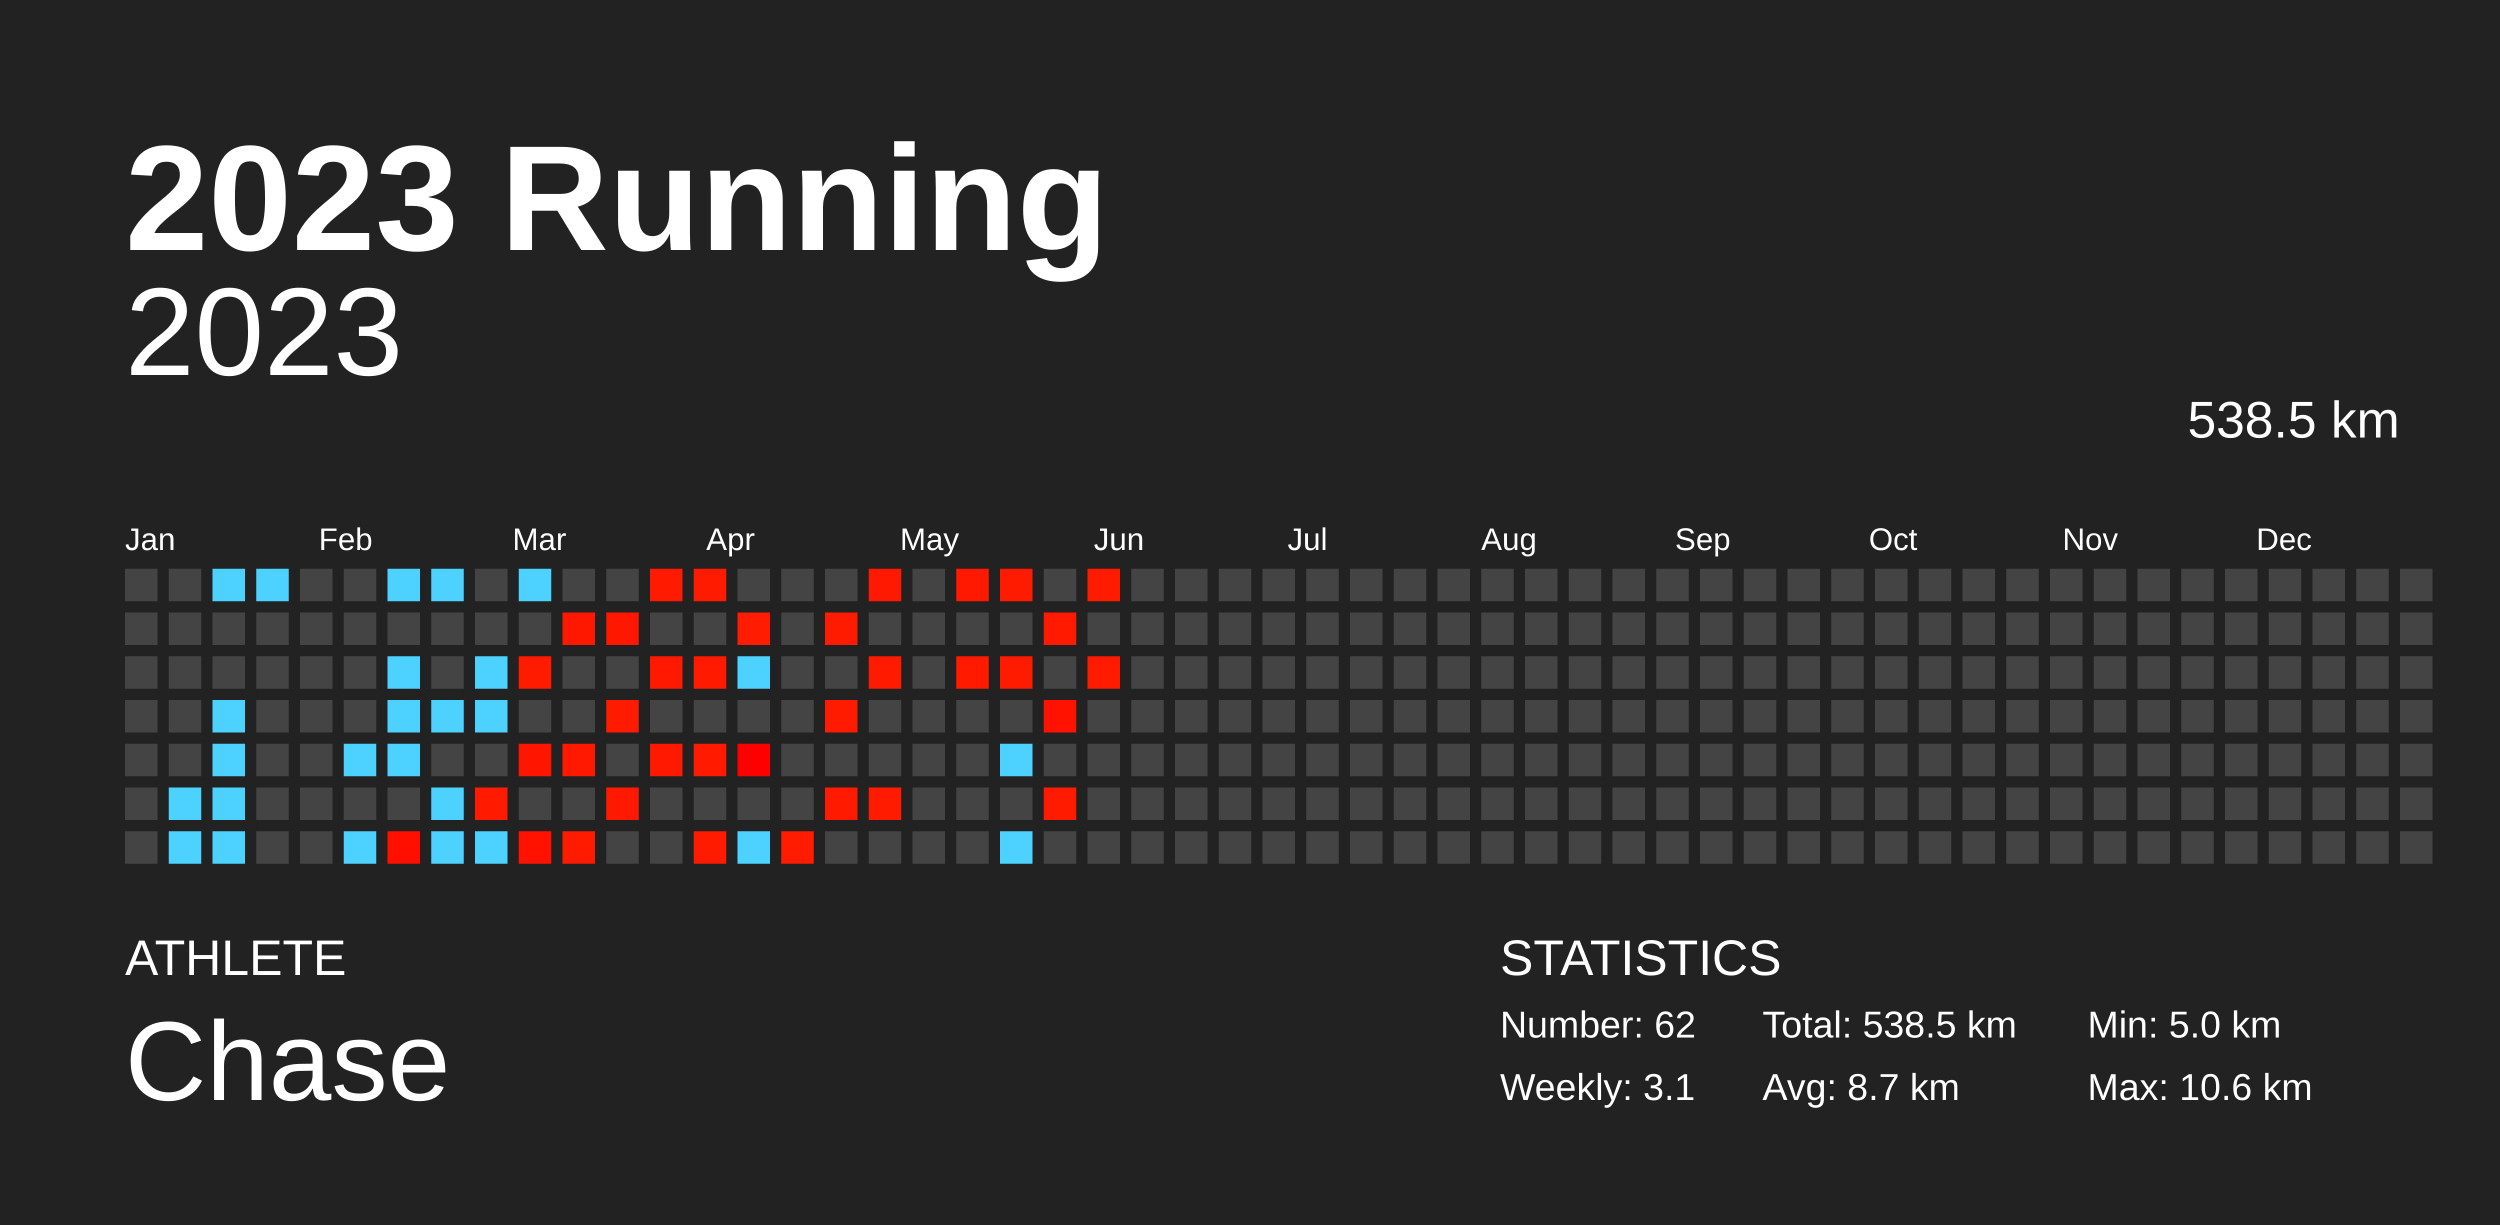
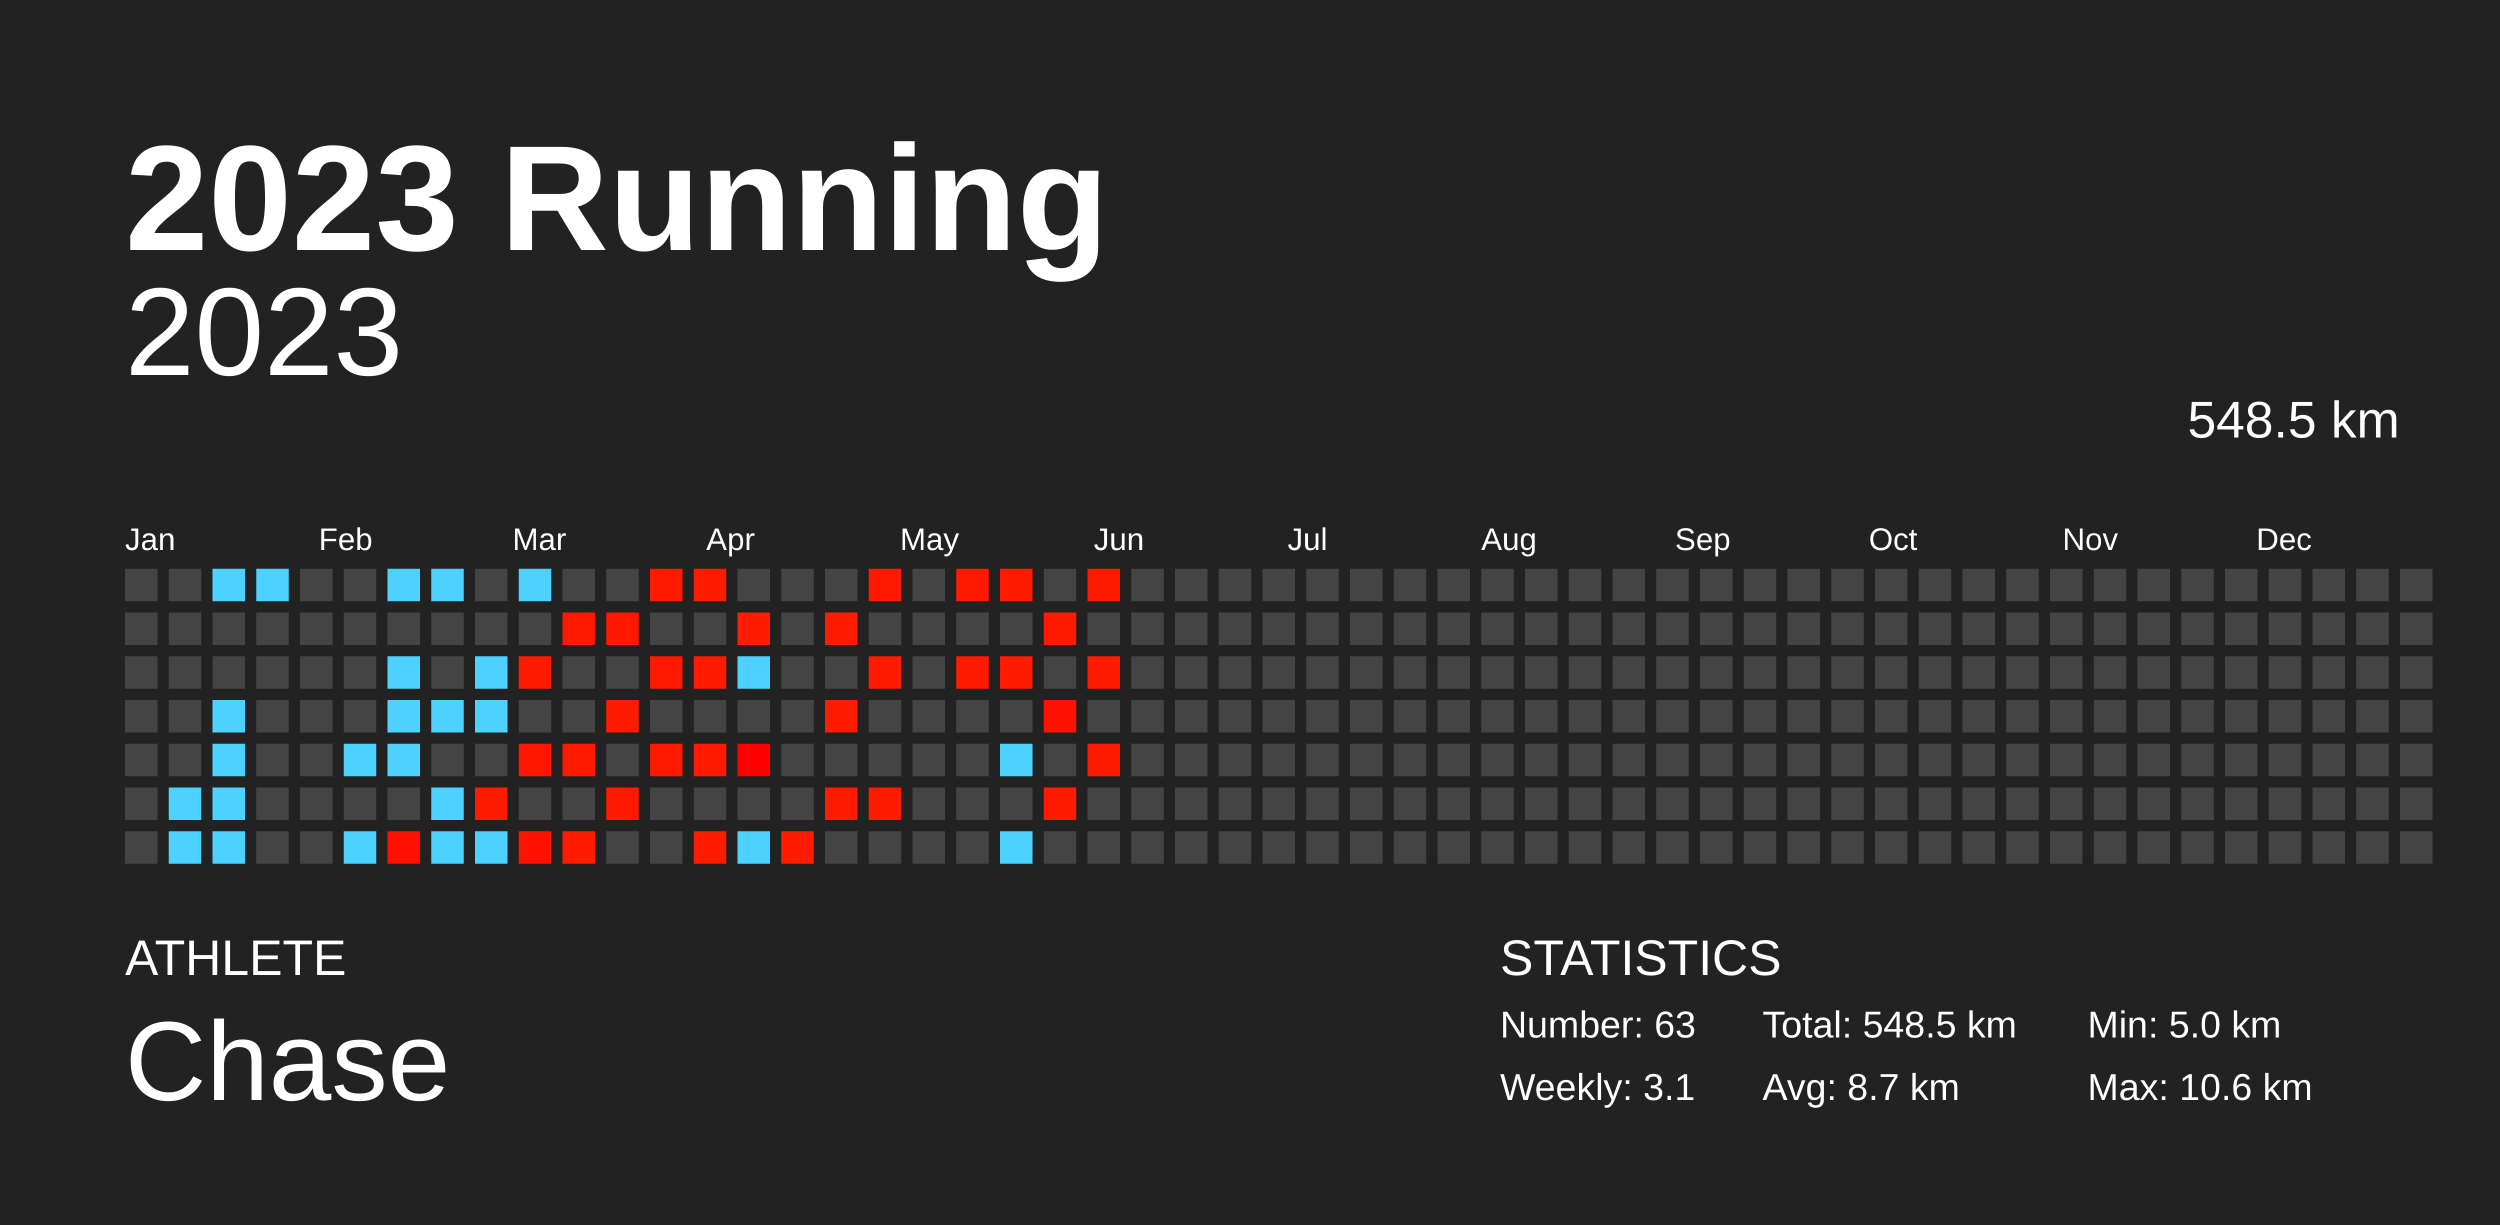
<svg xmlns="http://www.w3.org/2000/svg" baseProfile="full" height="98mm" version="1.1" viewBox="0,0,200,98" width="200mm">
  <defs />
  <rect fill="#222222" height="98" width="200" x="0" y="0" />
  <text fill="#FFFFFF" style="font-size:12px; font-family:Arial; font-weight:bold;" x="10" y="20">2023 Running</text>
  <text fill="#FFFFFF" style="font-size:4px; font-family:Arial" x="10" y="78">ATHLETE</text>
  <text fill="#FFFFFF" style="font-size:9px; font-family:Arial" x="10" y="88">Chase</text>
  <text fill="#FFFFFF" style="font-size:4px; font-family:Arial" x="120" y="78">STATISTICS</text>
-   <text fill="#FFFFFF" style="font-size:3px; font-family:Arial" x="120" y="83">Number: 62</text>
+   <text fill="#FFFFFF" style="font-size:3px; font-family:Arial" x="120" y="83">Number: 63</text>
  <text fill="#FFFFFF" style="font-size:3px; font-family:Arial" x="120" y="88">Weekly: 3.1</text>
-   <text fill="#FFFFFF" style="font-size:3px; font-family:Arial" x="141" y="83">Total: 538.5 km</text>
+   <text fill="#FFFFFF" style="font-size:3px; font-family:Arial" x="141" y="83">Total: 548.5 km</text>
  <text fill="#FFFFFF" style="font-size:3px; font-family:Arial" x="141" y="88">Avg: 8.7 km</text>
  <text fill="#FFFFFF" style="font-size:3px; font-family:Arial" x="167" y="83">Min: 5.0 km</text>
  <text fill="#FFFFFF" style="font-size:3px; font-family:Arial" x="167" y="88">Max: 10.6 km</text>
  <text alignment-baseline="hanging" fill="#FFFFFF" style="font-size:10.0px; font-family:Arial;" x="10" y="30">2023</text>
-   <text alignment-baseline="hanging" fill="#FFFFFF" style="font-size:4.125px; font-family:Arial;" x="175" y="35">538.5 km</text>
+   <text alignment-baseline="hanging" fill="#FFFFFF" style="font-size:4.125px; font-family:Arial;" x="175" y="35">548.5 km</text>
  <text fill="#FFFFFF" style="font-size:2.5px; font-family:Arial" x="10.0" y="44">Jan</text>
  <text fill="#FFFFFF" style="font-size:2.5px; font-family:Arial" x="25.5" y="44">Feb</text>
  <text fill="#FFFFFF" style="font-size:2.5px; font-family:Arial" x="41.0" y="44">Mar</text>
  <text fill="#FFFFFF" style="font-size:2.5px; font-family:Arial" x="56.5" y="44">Apr</text>
  <text fill="#FFFFFF" style="font-size:2.5px; font-family:Arial" x="72.0" y="44">May</text>
  <text fill="#FFFFFF" style="font-size:2.5px; font-family:Arial" x="87.5" y="44">Jun</text>
  <text fill="#FFFFFF" style="font-size:2.5px; font-family:Arial" x="103.0" y="44">Jul</text>
  <text fill="#FFFFFF" style="font-size:2.5px; font-family:Arial" x="118.5" y="44">Aug</text>
  <text fill="#FFFFFF" style="font-size:2.5px; font-family:Arial" x="134.0" y="44">Sep</text>
  <text fill="#FFFFFF" style="font-size:2.5px; font-family:Arial" x="149.5" y="44">Oct</text>
  <text fill="#FFFFFF" style="font-size:2.5px; font-family:Arial" x="165.0" y="44">Nov</text>
  <text fill="#FFFFFF" style="font-size:2.5px; font-family:Arial" x="180.5" y="44">Dec</text>
  <rect fill="#444444" height="2.6" width="2.6" x="10.0" y="45.5" />
  <rect fill="#444444" height="2.6" width="2.6" x="10.0" y="49.0" />
  <rect fill="#444444" height="2.6" width="2.6" x="10.0" y="52.5" />
  <rect fill="#444444" height="2.6" width="2.6" x="10.0" y="56.0" />
  <rect fill="#444444" height="2.6" width="2.6" x="10.0" y="59.5" />
  <rect fill="#444444" height="2.6" width="2.6" x="10.0" y="63.0" />
  <rect fill="#444444" height="2.6" width="2.6" x="10.0" y="66.5" />
  <rect fill="#444444" height="2.6" width="2.6" x="13.5" y="45.5" />
  <rect fill="#444444" height="2.6" width="2.6" x="13.5" y="49.0" />
  <rect fill="#444444" height="2.6" width="2.6" x="13.5" y="52.5" />
  <rect fill="#444444" height="2.6" width="2.6" x="13.5" y="56.0" />
  <rect fill="#444444" height="2.6" width="2.6" x="13.5" y="59.5" />
  <rect fill="#4dd2ff" height="2.6" width="2.6" x="13.5" y="63.0" />
  <rect fill="#4dd2ff" height="2.6" width="2.6" x="13.5" y="66.5" />
  <rect fill="#4dd2ff" height="2.6" width="2.6" x="17.0" y="45.5" />
  <rect fill="#444444" height="2.6" width="2.6" x="17.0" y="49.0" />
  <rect fill="#444444" height="2.6" width="2.6" x="17.0" y="52.5" />
  <rect fill="#4dd2ff" height="2.6" width="2.6" x="17.0" y="56.0" />
  <rect fill="#4dd2ff" height="2.6" width="2.6" x="17.0" y="59.5" />
  <rect fill="#4dd2ff" height="2.6" width="2.6" x="17.0" y="63.0" />
  <rect fill="#4dd2ff" height="2.6" width="2.6" x="17.0" y="66.5" />
  <rect fill="#4dd2ff" height="2.6" width="2.6" x="20.5" y="45.5" />
  <rect fill="#444444" height="2.6" width="2.6" x="20.5" y="49.0" />
  <rect fill="#444444" height="2.6" width="2.6" x="20.5" y="52.5" />
  <rect fill="#444444" height="2.6" width="2.6" x="20.5" y="56.0" />
  <rect fill="#444444" height="2.6" width="2.6" x="20.5" y="59.5" />
  <rect fill="#444444" height="2.6" width="2.6" x="20.5" y="63.0" />
  <rect fill="#444444" height="2.6" width="2.6" x="20.5" y="66.5" />
  <rect fill="#444444" height="2.6" width="2.6" x="24.0" y="45.5" />
  <rect fill="#444444" height="2.6" width="2.6" x="24.0" y="49.0" />
  <rect fill="#444444" height="2.6" width="2.6" x="24.0" y="52.5" />
  <rect fill="#444444" height="2.6" width="2.6" x="24.0" y="56.0" />
  <rect fill="#444444" height="2.6" width="2.6" x="24.0" y="59.5" />
  <rect fill="#444444" height="2.6" width="2.6" x="24.0" y="63.0" />
  <rect fill="#444444" height="2.6" width="2.6" x="24.0" y="66.5" />
  <rect fill="#444444" height="2.6" width="2.6" x="27.5" y="45.5" />
  <rect fill="#444444" height="2.6" width="2.6" x="27.5" y="49.0" />
  <rect fill="#444444" height="2.6" width="2.6" x="27.5" y="52.5" />
  <rect fill="#444444" height="2.6" width="2.6" x="27.5" y="56.0" />
  <rect fill="#4dd2ff" height="2.6" width="2.6" x="27.5" y="59.5" />
  <rect fill="#444444" height="2.6" width="2.6" x="27.5" y="63.0" />
  <rect fill="#4dd2ff" height="2.6" width="2.6" x="27.5" y="66.5" />
  <rect fill="#4dd2ff" height="2.6" width="2.6" x="31.0" y="45.5" />
  <rect fill="#444444" height="2.6" width="2.6" x="31.0" y="49.0" />
  <rect fill="#4dd2ff" height="2.6" width="2.6" x="31.0" y="52.5" />
  <rect fill="#4dd2ff" height="2.6" width="2.6" x="31.0" y="56.0" />
  <rect fill="#4dd2ff" height="2.6" width="2.6" x="31.0" y="59.5" />
  <rect fill="#444444" height="2.6" width="2.6" x="31.0" y="63.0" />
  <rect fill="#ff0f00" height="2.6" width="2.6" x="31.0" y="66.5" />
  <rect fill="#4dd2ff" height="2.6" width="2.6" x="34.5" y="45.5" />
  <rect fill="#444444" height="2.6" width="2.6" x="34.5" y="49.0" />
  <rect fill="#444444" height="2.6" width="2.6" x="34.5" y="52.5" />
  <rect fill="#4dd2ff" height="2.6" width="2.6" x="34.5" y="56.0" />
  <rect fill="#444444" height="2.6" width="2.6" x="34.5" y="59.5" />
  <rect fill="#4dd2ff" height="2.6" width="2.6" x="34.5" y="63.0" />
  <rect fill="#4dd2ff" height="2.6" width="2.6" x="34.5" y="66.5" />
  <rect fill="#444444" height="2.6" width="2.6" x="38.0" y="45.5" />
  <rect fill="#444444" height="2.6" width="2.6" x="38.0" y="49.0" />
  <rect fill="#4dd2ff" height="2.6" width="2.6" x="38.0" y="52.5" />
  <rect fill="#4dd2ff" height="2.6" width="2.6" x="38.0" y="56.0" />
  <rect fill="#444444" height="2.6" width="2.6" x="38.0" y="59.5" />
  <rect fill="#ff1a00" height="2.6" width="2.6" x="38.0" y="63.0" />
  <rect fill="#4dd2ff" height="2.6" width="2.6" x="38.0" y="66.5" />
  <rect fill="#4dd2ff" height="2.6" width="2.6" x="41.5" y="45.5" />
  <rect fill="#444444" height="2.6" width="2.6" x="41.5" y="49.0" />
  <rect fill="#ff1b00" height="2.6" width="2.6" x="41.5" y="52.5" />
  <rect fill="#444444" height="2.6" width="2.6" x="41.5" y="56.0" />
  <rect fill="#ff1600" height="2.6" width="2.6" x="41.5" y="59.5" />
  <rect fill="#444444" height="2.6" width="2.6" x="41.5" y="63.0" />
  <rect fill="#ff1200" height="2.6" width="2.6" x="41.5" y="66.5" />
  <rect fill="#444444" height="2.6" width="2.6" x="45.0" y="45.5" />
  <rect fill="#ff1800" height="2.6" width="2.6" x="45.0" y="49.0" />
  <rect fill="#444444" height="2.6" width="2.6" x="45.0" y="52.5" />
  <rect fill="#444444" height="2.6" width="2.6" x="45.0" y="56.0" />
  <rect fill="#ff1900" height="2.6" width="2.6" x="45.0" y="59.5" />
  <rect fill="#444444" height="2.6" width="2.6" x="45.0" y="63.0" />
  <rect fill="#ff1b00" height="2.6" width="2.6" x="45.0" y="66.5" />
  <rect fill="#444444" height="2.6" width="2.6" x="48.5" y="45.5" />
  <rect fill="#ff1700" height="2.6" width="2.6" x="48.5" y="49.0" />
  <rect fill="#444444" height="2.6" width="2.6" x="48.5" y="52.5" />
  <rect fill="#ff1b00" height="2.6" width="2.6" x="48.5" y="56.0" />
  <rect fill="#444444" height="2.6" width="2.6" x="48.5" y="59.5" />
  <rect fill="#ff1900" height="2.6" width="2.6" x="48.5" y="63.0" />
  <rect fill="#444444" height="2.6" width="2.6" x="48.5" y="66.5" />
  <rect fill="#ff1a00" height="2.6" width="2.6" x="52.0" y="45.5" />
  <rect fill="#444444" height="2.6" width="2.6" x="52.0" y="49.0" />
  <rect fill="#ff1900" height="2.6" width="2.6" x="52.0" y="52.5" />
  <rect fill="#444444" height="2.6" width="2.6" x="52.0" y="56.0" />
  <rect fill="#ff1900" height="2.6" width="2.6" x="52.0" y="59.5" />
  <rect fill="#444444" height="2.6" width="2.6" x="52.0" y="63.0" />
  <rect fill="#444444" height="2.6" width="2.6" x="52.0" y="66.5" />
  <rect fill="#ff1b00" height="2.6" width="2.6" x="55.5" y="45.5" />
  <rect fill="#444444" height="2.6" width="2.6" x="55.5" y="49.0" />
  <rect fill="#ff1a00" height="2.6" width="2.6" x="55.5" y="52.5" />
  <rect fill="#444444" height="2.6" width="2.6" x="55.5" y="56.0" />
  <rect fill="#ff1a00" height="2.6" width="2.6" x="55.5" y="59.5" />
  <rect fill="#444444" height="2.6" width="2.6" x="55.5" y="63.0" />
  <rect fill="#ff1b00" height="2.6" width="2.6" x="55.5" y="66.5" />
  <rect fill="#444444" height="2.6" width="2.6" x="59.0" y="45.5" />
  <rect fill="#ff1c00" height="2.6" width="2.6" x="59.0" y="49.0" />
  <rect fill="#4dd2ff" height="2.6" width="2.6" x="59.0" y="52.5" />
  <rect fill="#444444" height="2.6" width="2.6" x="59.0" y="56.0" />
  <rect fill="#ff0000" height="2.6" width="2.6" x="59.0" y="59.5" />
  <rect fill="#444444" height="2.6" width="2.6" x="59.0" y="63.0" />
  <rect fill="#4dd2ff" height="2.6" width="2.6" x="59.0" y="66.5" />
  <rect fill="#444444" height="2.6" width="2.6" x="62.5" y="45.5" />
  <rect fill="#444444" height="2.6" width="2.6" x="62.5" y="49.0" />
  <rect fill="#444444" height="2.6" width="2.6" x="62.5" y="52.5" />
  <rect fill="#444444" height="2.6" width="2.6" x="62.5" y="56.0" />
  <rect fill="#444444" height="2.6" width="2.6" x="62.5" y="59.5" />
  <rect fill="#444444" height="2.6" width="2.6" x="62.5" y="63.0" />
  <rect fill="#ff1c00" height="2.6" width="2.6" x="62.5" y="66.5" />
  <rect fill="#444444" height="2.6" width="2.6" x="66.0" y="45.5" />
  <rect fill="#ff1b00" height="2.6" width="2.6" x="66.0" y="49.0" />
  <rect fill="#444444" height="2.6" width="2.6" x="66.0" y="52.5" />
  <rect fill="#ff1b00" height="2.6" width="2.6" x="66.0" y="56.0" />
  <rect fill="#444444" height="2.6" width="2.6" x="66.0" y="59.5" />
  <rect fill="#ff1a00" height="2.6" width="2.6" x="66.0" y="63.0" />
  <rect fill="#444444" height="2.6" width="2.6" x="66.0" y="66.5" />
  <rect fill="#ff1900" height="2.6" width="2.6" x="69.5" y="45.5" />
  <rect fill="#444444" height="2.6" width="2.6" x="69.5" y="49.0" />
  <rect fill="#ff1a00" height="2.6" width="2.6" x="69.5" y="52.5" />
  <rect fill="#444444" height="2.6" width="2.6" x="69.5" y="56.0" />
  <rect fill="#444444" height="2.6" width="2.6" x="69.5" y="59.5" />
  <rect fill="#ff1b00" height="2.6" width="2.6" x="69.5" y="63.0" />
  <rect fill="#444444" height="2.6" width="2.6" x="69.5" y="66.5" />
  <rect fill="#444444" height="2.6" width="2.6" x="73.0" y="45.5" />
  <rect fill="#444444" height="2.6" width="2.6" x="73.0" y="49.0" />
  <rect fill="#444444" height="2.6" width="2.6" x="73.0" y="52.5" />
  <rect fill="#444444" height="2.6" width="2.6" x="73.0" y="56.0" />
  <rect fill="#444444" height="2.6" width="2.6" x="73.0" y="59.5" />
  <rect fill="#444444" height="2.6" width="2.6" x="73.0" y="63.0" />
  <rect fill="#444444" height="2.6" width="2.6" x="73.0" y="66.5" />
  <rect fill="#ff1900" height="2.6" width="2.6" x="76.5" y="45.5" />
  <rect fill="#444444" height="2.6" width="2.6" x="76.5" y="49.0" />
  <rect fill="#ff1a00" height="2.6" width="2.6" x="76.5" y="52.5" />
  <rect fill="#444444" height="2.6" width="2.6" x="76.5" y="56.0" />
  <rect fill="#444444" height="2.6" width="2.6" x="76.5" y="59.5" />
  <rect fill="#444444" height="2.6" width="2.6" x="76.5" y="63.0" />
  <rect fill="#444444" height="2.6" width="2.6" x="76.5" y="66.5" />
  <rect fill="#ff1b00" height="2.6" width="2.6" x="80.0" y="45.5" />
  <rect fill="#444444" height="2.6" width="2.6" x="80.0" y="49.0" />
  <rect fill="#ff1b00" height="2.6" width="2.6" x="80.0" y="52.5" />
  <rect fill="#444444" height="2.6" width="2.6" x="80.0" y="56.0" />
  <rect fill="#4dd2ff" height="2.6" width="2.6" x="80.0" y="59.5" />
  <rect fill="#444444" height="2.6" width="2.6" x="80.0" y="63.0" />
  <rect fill="#4dd2ff" height="2.6" width="2.6" x="80.0" y="66.5" />
  <rect fill="#444444" height="2.6" width="2.6" x="83.5" y="45.5" />
  <rect fill="#ff1a00" height="2.6" width="2.6" x="83.5" y="49.0" />
  <rect fill="#444444" height="2.6" width="2.6" x="83.5" y="52.5" />
  <rect fill="#ff1200" height="2.6" width="2.6" x="83.5" y="56.0" />
  <rect fill="#444444" height="2.6" width="2.6" x="83.5" y="59.5" />
  <rect fill="#ff1b00" height="2.6" width="2.6" x="83.5" y="63.0" />
  <rect fill="#444444" height="2.6" width="2.6" x="83.5" y="66.5" />
  <rect fill="#ff1b00" height="2.6" width="2.6" x="87.0" y="45.5" />
  <rect fill="#444444" height="2.6" width="2.6" x="87.0" y="49.0" />
  <rect fill="#ff1b00" height="2.6" width="2.6" x="87.0" y="52.5" />
  <rect fill="#444444" height="2.6" width="2.6" x="87.0" y="56.0" />
-   <rect fill="#444444" height="2.6" width="2.6" x="87.0" y="59.5" />
+   <rect fill="#ff1b00" height="2.6" width="2.6" x="87.0" y="59.5" />
  <rect fill="#444444" height="2.6" width="2.6" x="87.0" y="63.0" />
  <rect fill="#444444" height="2.6" width="2.6" x="87.0" y="66.5" />
  <rect fill="#444444" height="2.6" width="2.6" x="90.5" y="45.5" />
  <rect fill="#444444" height="2.6" width="2.6" x="90.5" y="49.0" />
  <rect fill="#444444" height="2.6" width="2.6" x="90.5" y="52.5" />
  <rect fill="#444444" height="2.6" width="2.6" x="90.5" y="56.0" />
  <rect fill="#444444" height="2.6" width="2.6" x="90.5" y="59.5" />
  <rect fill="#444444" height="2.6" width="2.6" x="90.5" y="63.0" />
  <rect fill="#444444" height="2.6" width="2.6" x="90.5" y="66.5" />
  <rect fill="#444444" height="2.6" width="2.6" x="94.0" y="45.5" />
  <rect fill="#444444" height="2.6" width="2.6" x="94.0" y="49.0" />
  <rect fill="#444444" height="2.6" width="2.6" x="94.0" y="52.5" />
  <rect fill="#444444" height="2.6" width="2.6" x="94.0" y="56.0" />
  <rect fill="#444444" height="2.6" width="2.6" x="94.0" y="59.5" />
  <rect fill="#444444" height="2.6" width="2.6" x="94.0" y="63.0" />
  <rect fill="#444444" height="2.6" width="2.6" x="94.0" y="66.5" />
  <rect fill="#444444" height="2.6" width="2.6" x="97.5" y="45.5" />
  <rect fill="#444444" height="2.6" width="2.6" x="97.5" y="49.0" />
  <rect fill="#444444" height="2.6" width="2.6" x="97.5" y="52.5" />
  <rect fill="#444444" height="2.6" width="2.6" x="97.5" y="56.0" />
  <rect fill="#444444" height="2.6" width="2.6" x="97.5" y="59.5" />
  <rect fill="#444444" height="2.6" width="2.6" x="97.5" y="63.0" />
  <rect fill="#444444" height="2.6" width="2.6" x="97.5" y="66.5" />
  <rect fill="#444444" height="2.6" width="2.6" x="101.0" y="45.5" />
  <rect fill="#444444" height="2.6" width="2.6" x="101.0" y="49.0" />
  <rect fill="#444444" height="2.6" width="2.6" x="101.0" y="52.5" />
  <rect fill="#444444" height="2.6" width="2.6" x="101.0" y="56.0" />
  <rect fill="#444444" height="2.6" width="2.6" x="101.0" y="59.5" />
  <rect fill="#444444" height="2.6" width="2.6" x="101.0" y="63.0" />
  <rect fill="#444444" height="2.6" width="2.6" x="101.0" y="66.5" />
  <rect fill="#444444" height="2.6" width="2.6" x="104.5" y="45.5" />
  <rect fill="#444444" height="2.6" width="2.6" x="104.5" y="49.0" />
  <rect fill="#444444" height="2.6" width="2.6" x="104.5" y="52.5" />
  <rect fill="#444444" height="2.6" width="2.6" x="104.5" y="56.0" />
  <rect fill="#444444" height="2.6" width="2.6" x="104.5" y="59.5" />
  <rect fill="#444444" height="2.6" width="2.6" x="104.5" y="63.0" />
  <rect fill="#444444" height="2.6" width="2.6" x="104.5" y="66.5" />
  <rect fill="#444444" height="2.6" width="2.6" x="108.0" y="45.5" />
  <rect fill="#444444" height="2.6" width="2.6" x="108.0" y="49.0" />
  <rect fill="#444444" height="2.6" width="2.6" x="108.0" y="52.5" />
  <rect fill="#444444" height="2.6" width="2.6" x="108.0" y="56.0" />
  <rect fill="#444444" height="2.6" width="2.6" x="108.0" y="59.5" />
  <rect fill="#444444" height="2.6" width="2.6" x="108.0" y="63.0" />
  <rect fill="#444444" height="2.6" width="2.6" x="108.0" y="66.5" />
  <rect fill="#444444" height="2.6" width="2.6" x="111.5" y="45.5" />
  <rect fill="#444444" height="2.6" width="2.6" x="111.5" y="49.0" />
  <rect fill="#444444" height="2.6" width="2.6" x="111.5" y="52.5" />
  <rect fill="#444444" height="2.6" width="2.6" x="111.5" y="56.0" />
  <rect fill="#444444" height="2.6" width="2.6" x="111.5" y="59.5" />
  <rect fill="#444444" height="2.6" width="2.6" x="111.5" y="63.0" />
  <rect fill="#444444" height="2.6" width="2.6" x="111.5" y="66.5" />
  <rect fill="#444444" height="2.6" width="2.6" x="115.0" y="45.5" />
  <rect fill="#444444" height="2.6" width="2.6" x="115.0" y="49.0" />
  <rect fill="#444444" height="2.6" width="2.6" x="115.0" y="52.5" />
  <rect fill="#444444" height="2.6" width="2.6" x="115.0" y="56.0" />
  <rect fill="#444444" height="2.6" width="2.6" x="115.0" y="59.5" />
  <rect fill="#444444" height="2.6" width="2.6" x="115.0" y="63.0" />
  <rect fill="#444444" height="2.6" width="2.6" x="115.0" y="66.5" />
  <rect fill="#444444" height="2.6" width="2.6" x="118.5" y="45.5" />
  <rect fill="#444444" height="2.6" width="2.6" x="118.5" y="49.0" />
  <rect fill="#444444" height="2.6" width="2.6" x="118.5" y="52.5" />
  <rect fill="#444444" height="2.6" width="2.6" x="118.5" y="56.0" />
  <rect fill="#444444" height="2.6" width="2.6" x="118.5" y="59.5" />
  <rect fill="#444444" height="2.6" width="2.6" x="118.5" y="63.0" />
  <rect fill="#444444" height="2.6" width="2.6" x="118.5" y="66.5" />
  <rect fill="#444444" height="2.6" width="2.6" x="122.0" y="45.5" />
  <rect fill="#444444" height="2.6" width="2.6" x="122.0" y="49.0" />
  <rect fill="#444444" height="2.6" width="2.6" x="122.0" y="52.5" />
  <rect fill="#444444" height="2.6" width="2.6" x="122.0" y="56.0" />
  <rect fill="#444444" height="2.6" width="2.6" x="122.0" y="59.5" />
  <rect fill="#444444" height="2.6" width="2.6" x="122.0" y="63.0" />
  <rect fill="#444444" height="2.6" width="2.6" x="122.0" y="66.5" />
  <rect fill="#444444" height="2.6" width="2.6" x="125.5" y="45.5" />
  <rect fill="#444444" height="2.6" width="2.6" x="125.5" y="49.0" />
  <rect fill="#444444" height="2.6" width="2.6" x="125.5" y="52.5" />
  <rect fill="#444444" height="2.6" width="2.6" x="125.5" y="56.0" />
  <rect fill="#444444" height="2.6" width="2.6" x="125.5" y="59.5" />
  <rect fill="#444444" height="2.6" width="2.6" x="125.5" y="63.0" />
  <rect fill="#444444" height="2.6" width="2.6" x="125.5" y="66.5" />
  <rect fill="#444444" height="2.6" width="2.6" x="129.0" y="45.5" />
  <rect fill="#444444" height="2.6" width="2.6" x="129.0" y="49.0" />
  <rect fill="#444444" height="2.6" width="2.6" x="129.0" y="52.5" />
  <rect fill="#444444" height="2.6" width="2.6" x="129.0" y="56.0" />
  <rect fill="#444444" height="2.6" width="2.6" x="129.0" y="59.5" />
  <rect fill="#444444" height="2.6" width="2.6" x="129.0" y="63.0" />
  <rect fill="#444444" height="2.6" width="2.6" x="129.0" y="66.5" />
  <rect fill="#444444" height="2.6" width="2.6" x="132.5" y="45.5" />
  <rect fill="#444444" height="2.6" width="2.6" x="132.5" y="49.0" />
  <rect fill="#444444" height="2.6" width="2.6" x="132.5" y="52.5" />
  <rect fill="#444444" height="2.6" width="2.6" x="132.5" y="56.0" />
  <rect fill="#444444" height="2.6" width="2.6" x="132.5" y="59.5" />
  <rect fill="#444444" height="2.6" width="2.6" x="132.5" y="63.0" />
  <rect fill="#444444" height="2.6" width="2.6" x="132.5" y="66.5" />
  <rect fill="#444444" height="2.6" width="2.6" x="136.0" y="45.5" />
  <rect fill="#444444" height="2.6" width="2.6" x="136.0" y="49.0" />
  <rect fill="#444444" height="2.6" width="2.6" x="136.0" y="52.5" />
  <rect fill="#444444" height="2.6" width="2.6" x="136.0" y="56.0" />
  <rect fill="#444444" height="2.6" width="2.6" x="136.0" y="59.5" />
  <rect fill="#444444" height="2.6" width="2.6" x="136.0" y="63.0" />
  <rect fill="#444444" height="2.6" width="2.6" x="136.0" y="66.5" />
  <rect fill="#444444" height="2.6" width="2.6" x="139.5" y="45.5" />
  <rect fill="#444444" height="2.6" width="2.6" x="139.5" y="49.0" />
  <rect fill="#444444" height="2.6" width="2.6" x="139.5" y="52.5" />
  <rect fill="#444444" height="2.6" width="2.6" x="139.5" y="56.0" />
  <rect fill="#444444" height="2.6" width="2.6" x="139.5" y="59.5" />
  <rect fill="#444444" height="2.6" width="2.6" x="139.5" y="63.0" />
  <rect fill="#444444" height="2.6" width="2.6" x="139.5" y="66.5" />
  <rect fill="#444444" height="2.6" width="2.6" x="143.0" y="45.5" />
  <rect fill="#444444" height="2.6" width="2.6" x="143.0" y="49.0" />
  <rect fill="#444444" height="2.6" width="2.6" x="143.0" y="52.5" />
  <rect fill="#444444" height="2.6" width="2.6" x="143.0" y="56.0" />
  <rect fill="#444444" height="2.6" width="2.6" x="143.0" y="59.5" />
  <rect fill="#444444" height="2.6" width="2.6" x="143.0" y="63.0" />
  <rect fill="#444444" height="2.6" width="2.6" x="143.0" y="66.5" />
  <rect fill="#444444" height="2.6" width="2.6" x="146.5" y="45.5" />
  <rect fill="#444444" height="2.6" width="2.6" x="146.5" y="49.0" />
  <rect fill="#444444" height="2.6" width="2.6" x="146.5" y="52.5" />
  <rect fill="#444444" height="2.6" width="2.6" x="146.5" y="56.0" />
  <rect fill="#444444" height="2.6" width="2.6" x="146.5" y="59.5" />
  <rect fill="#444444" height="2.6" width="2.6" x="146.5" y="63.0" />
  <rect fill="#444444" height="2.6" width="2.6" x="146.5" y="66.5" />
  <rect fill="#444444" height="2.6" width="2.6" x="150.0" y="45.5" />
  <rect fill="#444444" height="2.6" width="2.6" x="150.0" y="49.0" />
  <rect fill="#444444" height="2.6" width="2.6" x="150.0" y="52.5" />
  <rect fill="#444444" height="2.6" width="2.6" x="150.0" y="56.0" />
  <rect fill="#444444" height="2.6" width="2.6" x="150.0" y="59.5" />
  <rect fill="#444444" height="2.6" width="2.6" x="150.0" y="63.0" />
  <rect fill="#444444" height="2.6" width="2.6" x="150.0" y="66.5" />
  <rect fill="#444444" height="2.6" width="2.6" x="153.5" y="45.5" />
  <rect fill="#444444" height="2.6" width="2.6" x="153.5" y="49.0" />
  <rect fill="#444444" height="2.6" width="2.6" x="153.5" y="52.5" />
  <rect fill="#444444" height="2.6" width="2.6" x="153.5" y="56.0" />
  <rect fill="#444444" height="2.6" width="2.6" x="153.5" y="59.5" />
  <rect fill="#444444" height="2.6" width="2.6" x="153.5" y="63.0" />
  <rect fill="#444444" height="2.6" width="2.6" x="153.5" y="66.5" />
  <rect fill="#444444" height="2.6" width="2.6" x="157.0" y="45.5" />
  <rect fill="#444444" height="2.6" width="2.6" x="157.0" y="49.0" />
  <rect fill="#444444" height="2.6" width="2.6" x="157.0" y="52.5" />
  <rect fill="#444444" height="2.6" width="2.6" x="157.0" y="56.0" />
  <rect fill="#444444" height="2.6" width="2.6" x="157.0" y="59.5" />
  <rect fill="#444444" height="2.6" width="2.6" x="157.0" y="63.0" />
  <rect fill="#444444" height="2.6" width="2.6" x="157.0" y="66.5" />
  <rect fill="#444444" height="2.6" width="2.6" x="160.5" y="45.5" />
  <rect fill="#444444" height="2.6" width="2.6" x="160.5" y="49.0" />
  <rect fill="#444444" height="2.6" width="2.6" x="160.5" y="52.5" />
  <rect fill="#444444" height="2.6" width="2.6" x="160.5" y="56.0" />
  <rect fill="#444444" height="2.6" width="2.6" x="160.5" y="59.5" />
  <rect fill="#444444" height="2.6" width="2.6" x="160.5" y="63.0" />
  <rect fill="#444444" height="2.6" width="2.6" x="160.5" y="66.5" />
  <rect fill="#444444" height="2.6" width="2.6" x="164.0" y="45.5" />
  <rect fill="#444444" height="2.6" width="2.6" x="164.0" y="49.0" />
  <rect fill="#444444" height="2.6" width="2.6" x="164.0" y="52.5" />
  <rect fill="#444444" height="2.6" width="2.6" x="164.0" y="56.0" />
  <rect fill="#444444" height="2.6" width="2.6" x="164.0" y="59.5" />
  <rect fill="#444444" height="2.6" width="2.6" x="164.0" y="63.0" />
  <rect fill="#444444" height="2.6" width="2.6" x="164.0" y="66.5" />
  <rect fill="#444444" height="2.6" width="2.6" x="167.5" y="45.5" />
  <rect fill="#444444" height="2.6" width="2.6" x="167.5" y="49.0" />
  <rect fill="#444444" height="2.6" width="2.6" x="167.5" y="52.5" />
  <rect fill="#444444" height="2.6" width="2.6" x="167.5" y="56.0" />
  <rect fill="#444444" height="2.6" width="2.6" x="167.5" y="59.5" />
  <rect fill="#444444" height="2.6" width="2.6" x="167.5" y="63.0" />
  <rect fill="#444444" height="2.6" width="2.6" x="167.5" y="66.5" />
  <rect fill="#444444" height="2.6" width="2.6" x="171.0" y="45.5" />
  <rect fill="#444444" height="2.6" width="2.6" x="171.0" y="49.0" />
  <rect fill="#444444" height="2.6" width="2.6" x="171.0" y="52.5" />
  <rect fill="#444444" height="2.6" width="2.6" x="171.0" y="56.0" />
  <rect fill="#444444" height="2.6" width="2.6" x="171.0" y="59.5" />
  <rect fill="#444444" height="2.6" width="2.6" x="171.0" y="63.0" />
  <rect fill="#444444" height="2.6" width="2.6" x="171.0" y="66.5" />
  <rect fill="#444444" height="2.6" width="2.6" x="174.5" y="45.5" />
  <rect fill="#444444" height="2.6" width="2.6" x="174.5" y="49.0" />
  <rect fill="#444444" height="2.6" width="2.6" x="174.5" y="52.5" />
  <rect fill="#444444" height="2.6" width="2.6" x="174.5" y="56.0" />
  <rect fill="#444444" height="2.6" width="2.6" x="174.5" y="59.5" />
  <rect fill="#444444" height="2.6" width="2.6" x="174.5" y="63.0" />
  <rect fill="#444444" height="2.6" width="2.6" x="174.5" y="66.5" />
  <rect fill="#444444" height="2.6" width="2.6" x="178.0" y="45.5" />
  <rect fill="#444444" height="2.6" width="2.6" x="178.0" y="49.0" />
  <rect fill="#444444" height="2.6" width="2.6" x="178.0" y="52.5" />
  <rect fill="#444444" height="2.6" width="2.6" x="178.0" y="56.0" />
  <rect fill="#444444" height="2.6" width="2.6" x="178.0" y="59.5" />
  <rect fill="#444444" height="2.6" width="2.6" x="178.0" y="63.0" />
  <rect fill="#444444" height="2.6" width="2.6" x="178.0" y="66.5" />
  <rect fill="#444444" height="2.6" width="2.6" x="181.5" y="45.5" />
  <rect fill="#444444" height="2.6" width="2.6" x="181.5" y="49.0" />
  <rect fill="#444444" height="2.6" width="2.6" x="181.5" y="52.5" />
  <rect fill="#444444" height="2.6" width="2.6" x="181.5" y="56.0" />
  <rect fill="#444444" height="2.6" width="2.6" x="181.5" y="59.5" />
  <rect fill="#444444" height="2.6" width="2.6" x="181.5" y="63.0" />
  <rect fill="#444444" height="2.6" width="2.6" x="181.5" y="66.5" />
  <rect fill="#444444" height="2.6" width="2.6" x="185.0" y="45.5" />
  <rect fill="#444444" height="2.6" width="2.6" x="185.0" y="49.0" />
  <rect fill="#444444" height="2.6" width="2.6" x="185.0" y="52.5" />
  <rect fill="#444444" height="2.6" width="2.6" x="185.0" y="56.0" />
  <rect fill="#444444" height="2.6" width="2.6" x="185.0" y="59.5" />
  <rect fill="#444444" height="2.6" width="2.6" x="185.0" y="63.0" />
  <rect fill="#444444" height="2.6" width="2.6" x="185.0" y="66.5" />
  <rect fill="#444444" height="2.6" width="2.6" x="188.5" y="45.5" />
  <rect fill="#444444" height="2.6" width="2.6" x="188.5" y="49.0" />
  <rect fill="#444444" height="2.6" width="2.6" x="188.5" y="52.5" />
  <rect fill="#444444" height="2.6" width="2.6" x="188.5" y="56.0" />
  <rect fill="#444444" height="2.6" width="2.6" x="188.5" y="59.5" />
  <rect fill="#444444" height="2.6" width="2.6" x="188.5" y="63.0" />
  <rect fill="#444444" height="2.6" width="2.6" x="188.5" y="66.5" />
  <rect fill="#444444" height="2.6" width="2.6" x="192.0" y="45.5" />
  <rect fill="#444444" height="2.6" width="2.6" x="192.0" y="49.0" />
  <rect fill="#444444" height="2.6" width="2.6" x="192.0" y="52.5" />
  <rect fill="#444444" height="2.6" width="2.6" x="192.0" y="56.0" />
  <rect fill="#444444" height="2.6" width="2.6" x="192.0" y="59.5" />
  <rect fill="#444444" height="2.6" width="2.6" x="192.0" y="63.0" />
  <rect fill="#444444" height="2.6" width="2.6" x="192.0" y="66.5" />
</svg>
